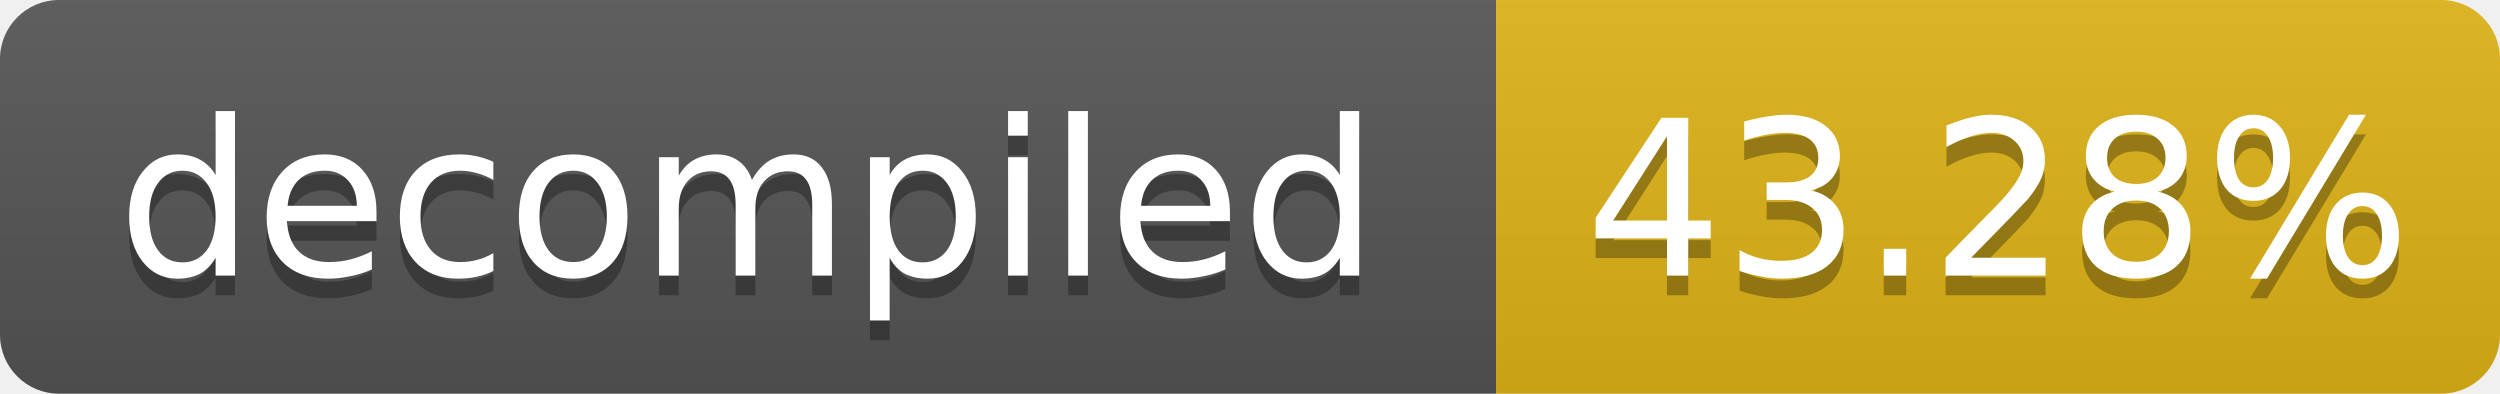
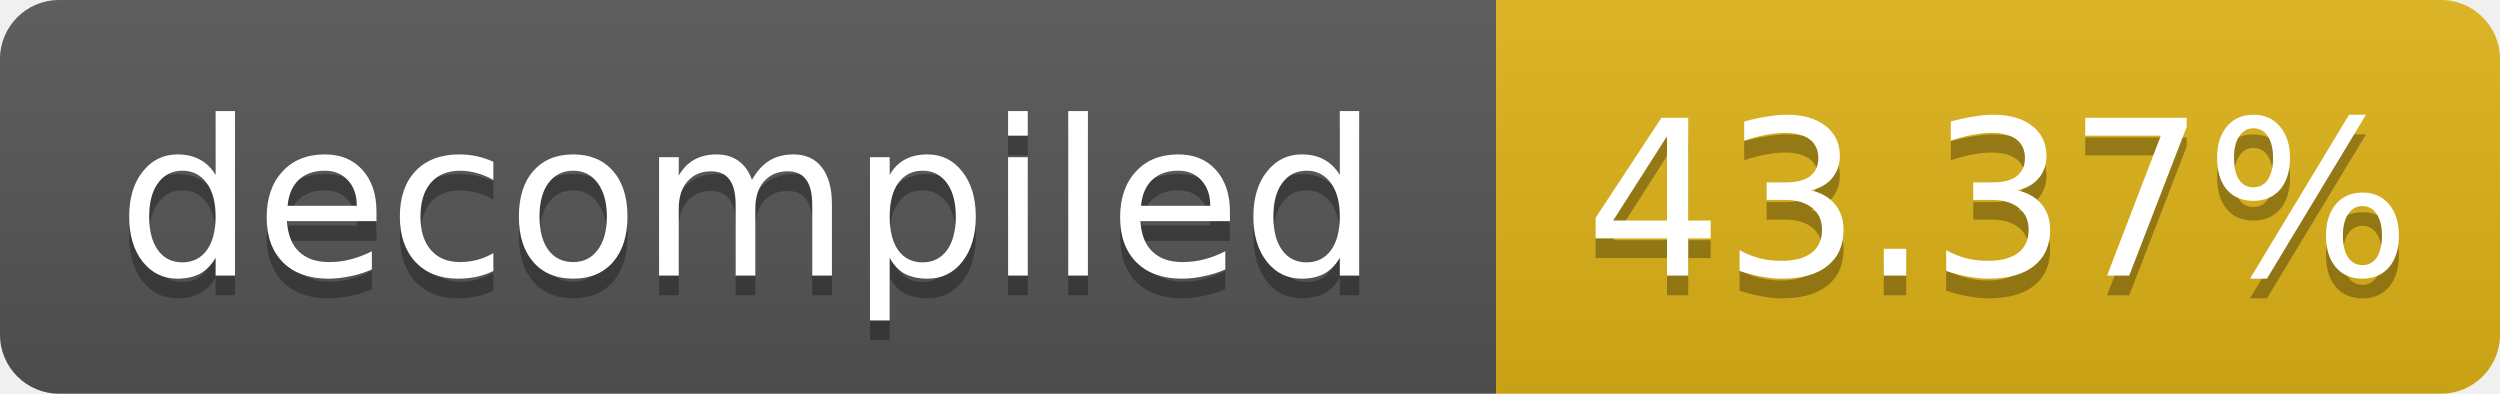
- <svg xmlns="http://www.w3.org/2000/svg" width="127" height="20" role="img" aria-label="decompiled: 43.28%">
+ <svg xmlns="http://www.w3.org/2000/svg" width="127" height="20" role="img" aria-label="decompiled: 43.37%">
  <linearGradient id="s" x2="0" y2="100%">
    <stop offset="0" stop-color="#bbb" stop-opacity=".1" />
    <stop offset="1" stop-opacity=".1" />
  </linearGradient>
  <clipPath id="r">
    <rect width="127" height="20" rx="3" fill="#fff" />
  </clipPath>
  <g clip-path="url(#r)">
    <rect width="76" height="20" fill="#555" />
    <rect x="76" width="51" height="20" fill="#dfb317" />
    <rect width="127" height="20" fill="url(#s)" />
  </g>
  <g fill="#fff" text-anchor="middle" font-family="Verdana,Geneva,DejaVu Sans,sans-serif" font-size="11">
    <text x="38.0" y="15" fill="#010101" fill-opacity=".3">decompiled</text>
    <text x="38.0" y="14">decompiled</text>
-     <text x="101.5" y="15" fill="#010101" fill-opacity=".3">43.28%</text>
-     <text x="101.5" y="14">43.28%</text>
+     <text x="101.5" y="15" fill="#010101" fill-opacity=".3">43.37%</text>
+     <text x="101.5" y="14">43.37%</text>
  </g>
</svg>
